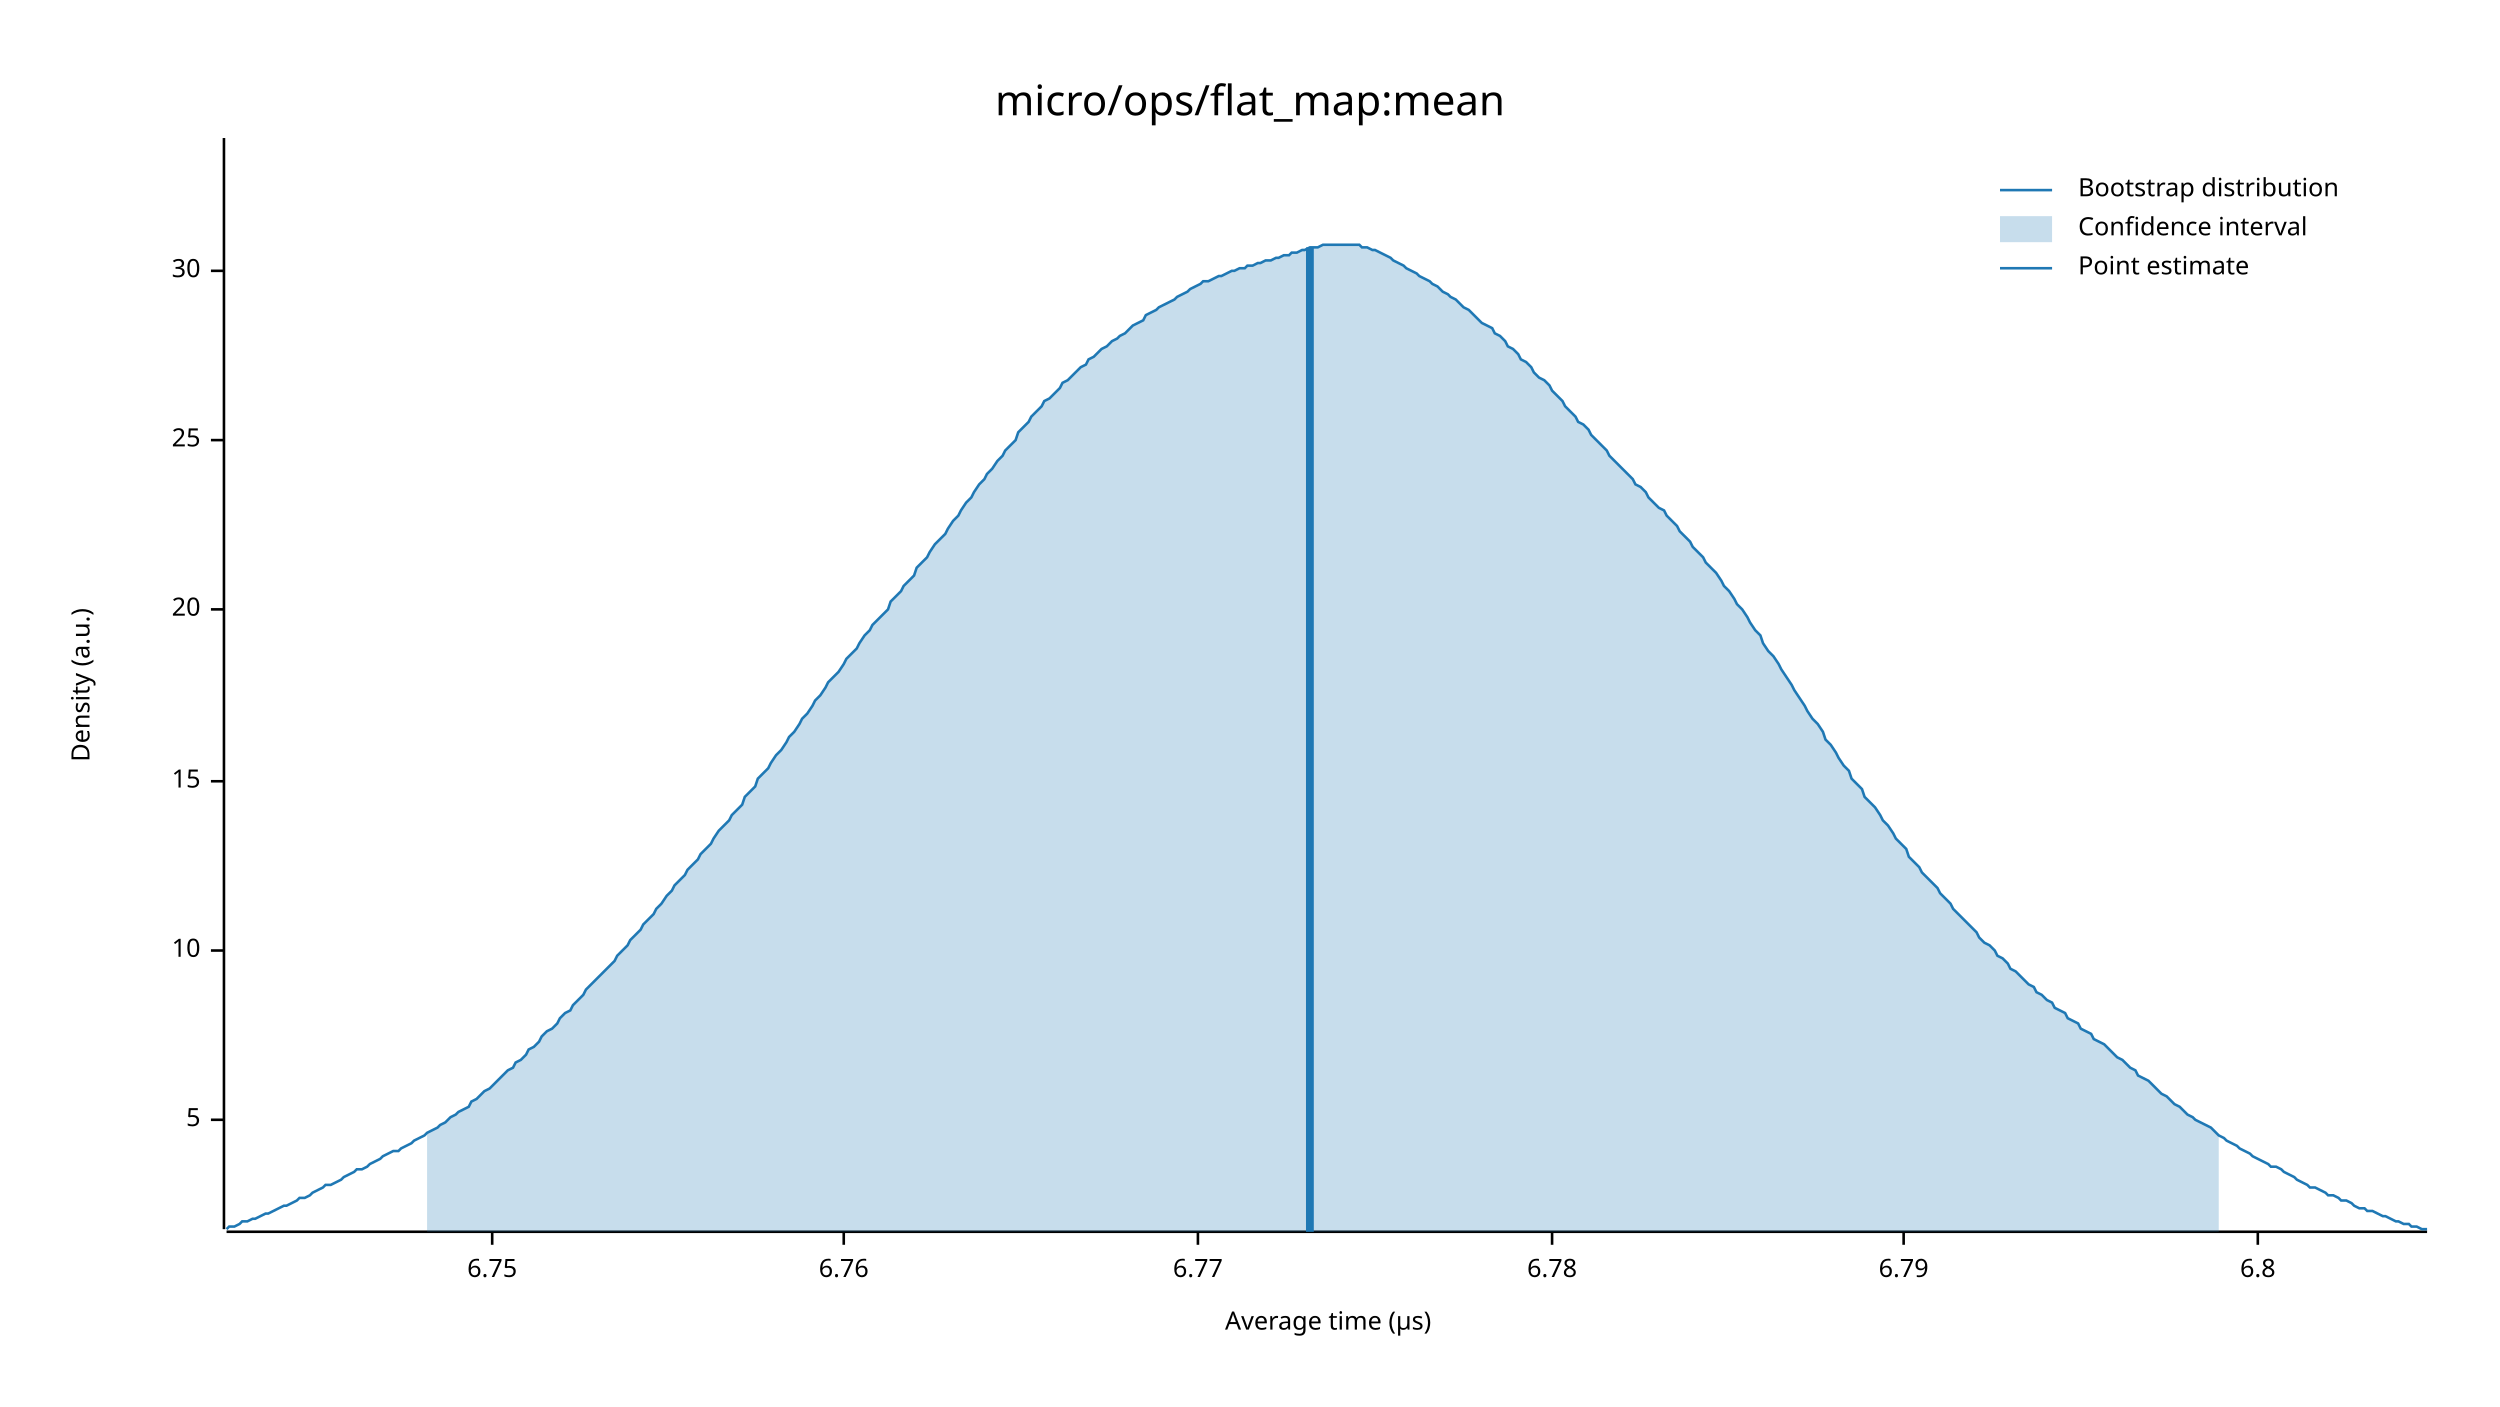
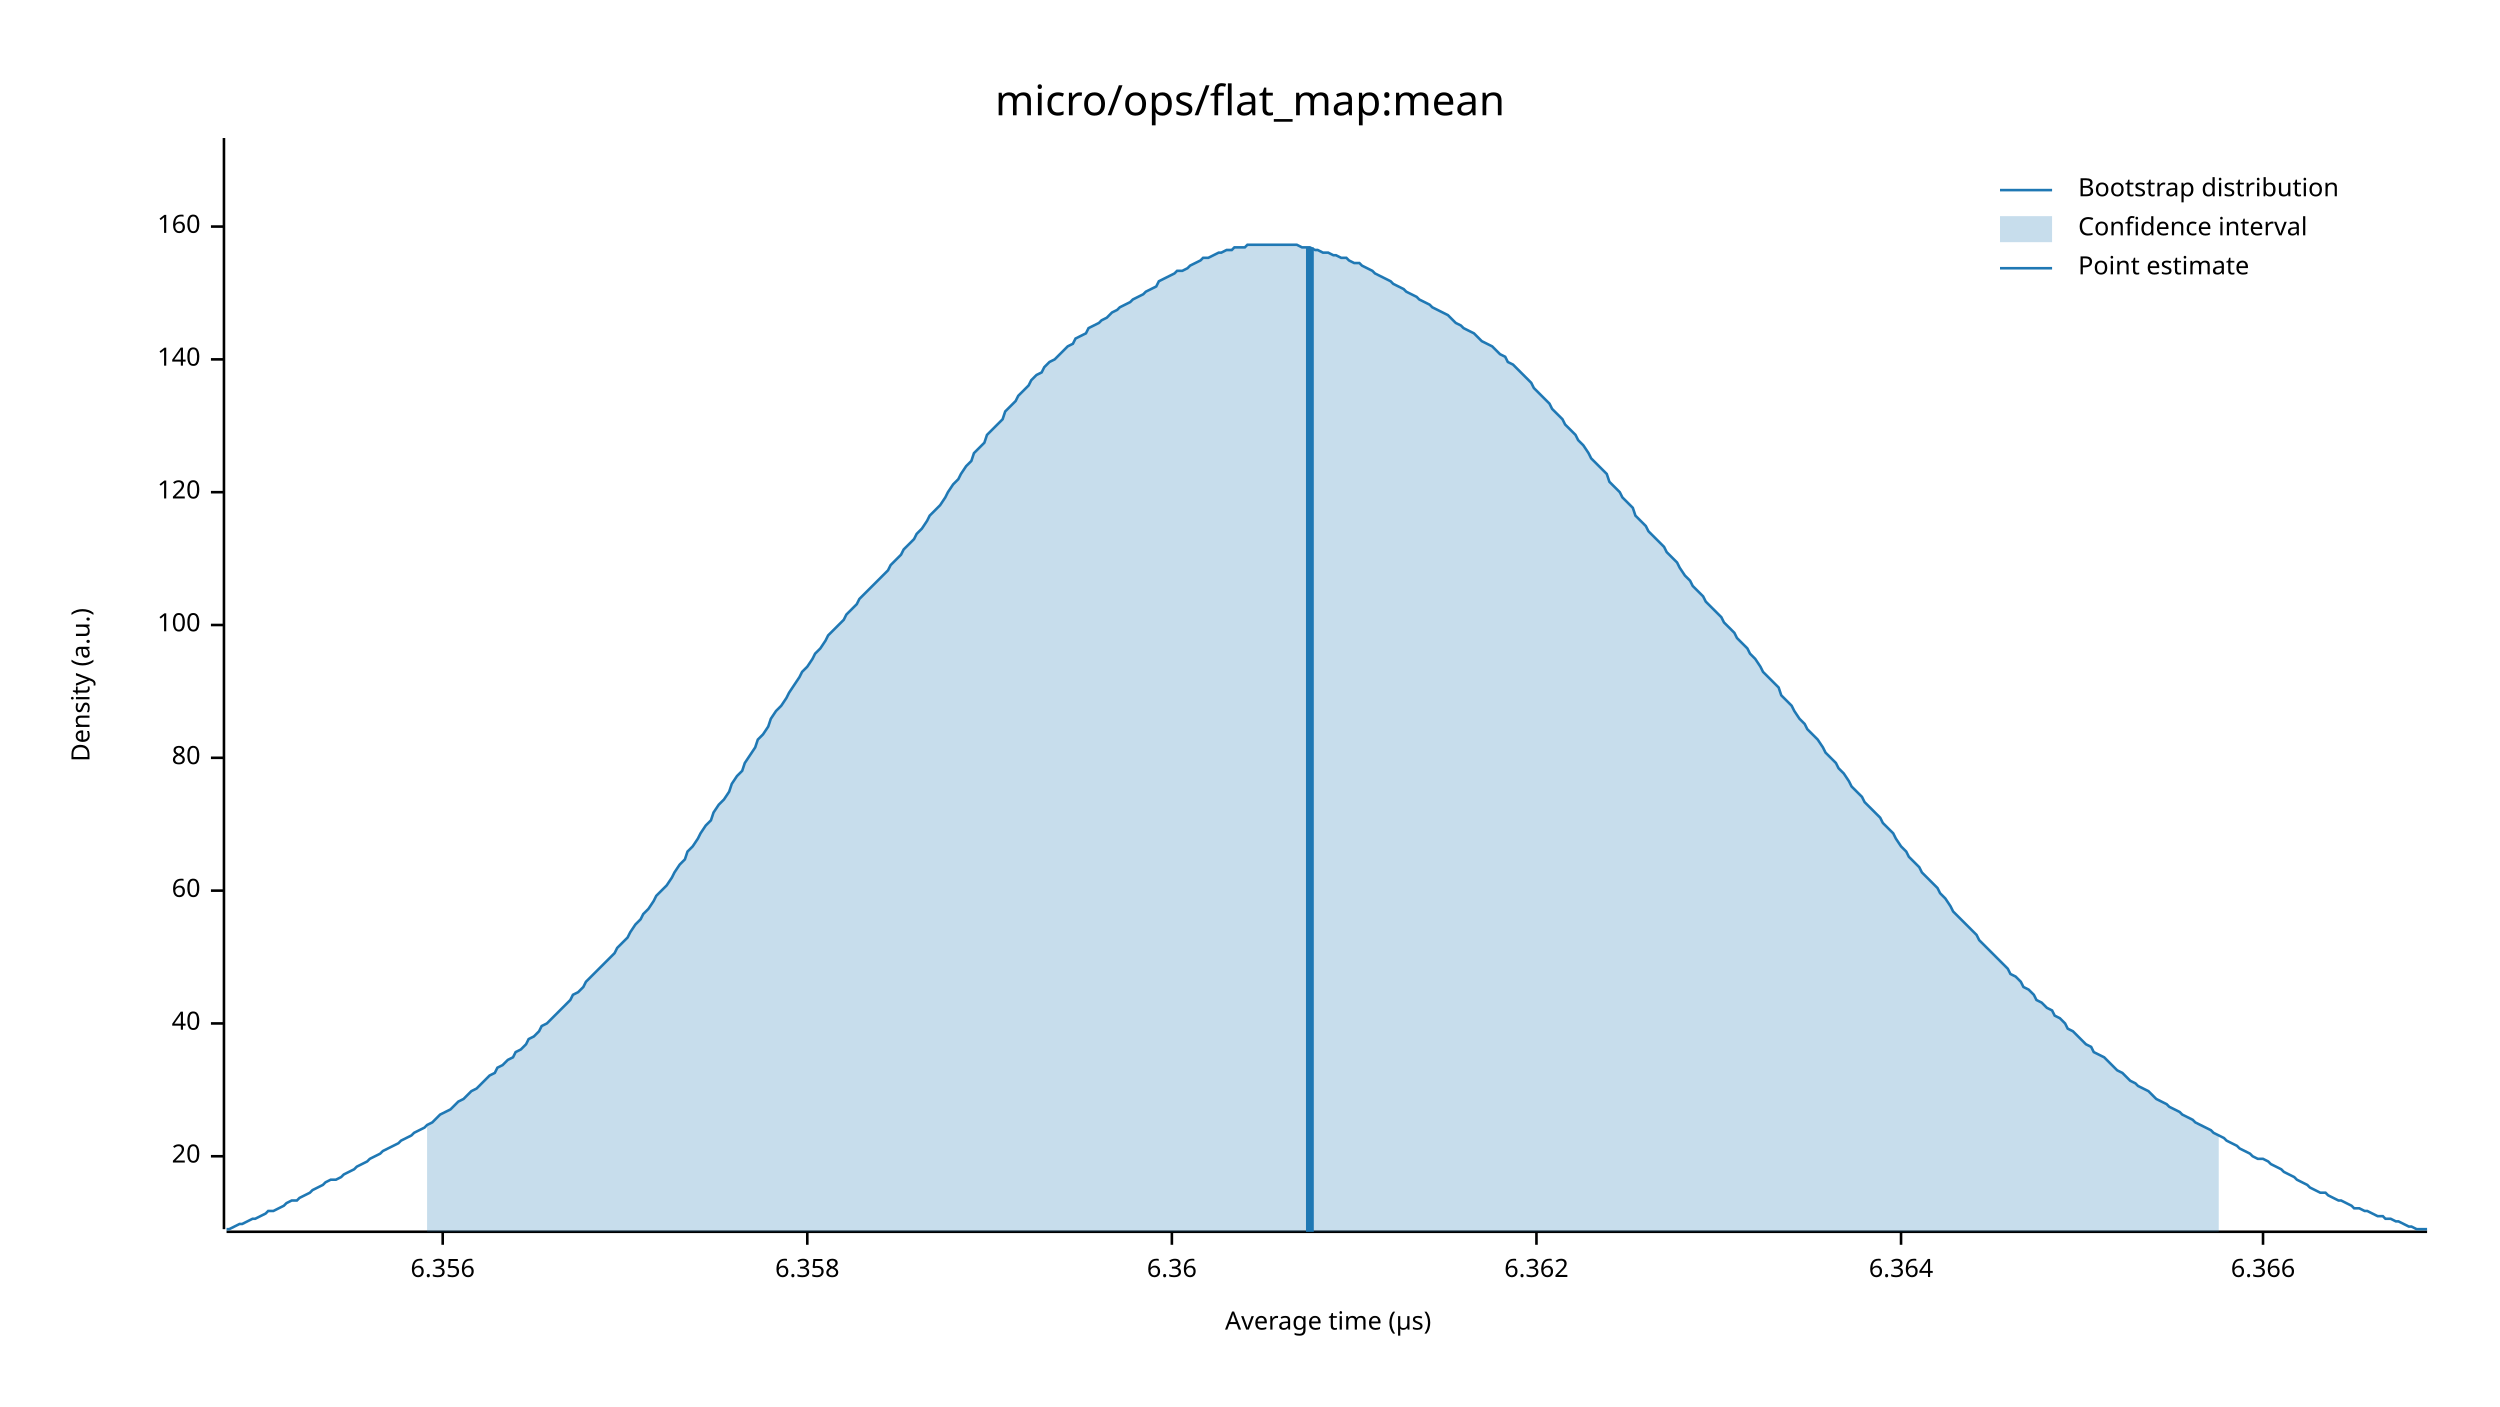
<svg xmlns="http://www.w3.org/2000/svg" width="960" height="540" viewBox="0 0 960 540">
  <text x="480" y="32" dy="0.76em" text-anchor="middle" font-family="sans-serif" font-size="16.129" opacity="1" fill="#000000">
micro/ops/flat_map:mean
</text>
  <text x="27" y="263" dy="0.76em" text-anchor="middle" font-family="sans-serif" font-size="9.677" opacity="1" fill="#000000" transform="rotate(270, 27, 263)">
Density (a.u.)
</text>
  <text x="510" y="513" dy="-0.5ex" text-anchor="middle" font-family="sans-serif" font-size="9.677" opacity="1" fill="#000000">
Average time (µs)
</text>
  <polyline fill="none" opacity="1" stroke="#000000" stroke-width="1" points="86,53 86,472 " />
-   <text x="77" y="430" dy="0.5ex" text-anchor="end" font-family="sans-serif" font-size="9.677" opacity="1" fill="#000000">
- 5
- </text>
-   <polyline fill="none" opacity="1" stroke="#000000" stroke-width="1" points="81,430 86,430 " />
-   <text x="77" y="365" dy="0.5ex" text-anchor="end" font-family="sans-serif" font-size="9.677" opacity="1" fill="#000000">
- 10
- </text>
-   <polyline fill="none" opacity="1" stroke="#000000" stroke-width="1" points="81,365 86,365 " />
-   <text x="77" y="300" dy="0.5ex" text-anchor="end" font-family="sans-serif" font-size="9.677" opacity="1" fill="#000000">
- 15
- </text>
-   <polyline fill="none" opacity="1" stroke="#000000" stroke-width="1" points="81,300 86,300 " />
-   <text x="77" y="234" dy="0.5ex" text-anchor="end" font-family="sans-serif" font-size="9.677" opacity="1" fill="#000000">
+   <text x="77" y="444" dy="0.5ex" text-anchor="end" font-family="sans-serif" font-size="9.677" opacity="1" fill="#000000">
20
</text>
-   <polyline fill="none" opacity="1" stroke="#000000" stroke-width="1" points="81,234 86,234 " />
-   <text x="77" y="169" dy="0.5ex" text-anchor="end" font-family="sans-serif" font-size="9.677" opacity="1" fill="#000000">
- 25
+   <polyline fill="none" opacity="1" stroke="#000000" stroke-width="1" points="81,444 86,444 " />
+   <text x="77" y="393" dy="0.5ex" text-anchor="end" font-family="sans-serif" font-size="9.677" opacity="1" fill="#000000">
+ 40
</text>
-   <polyline fill="none" opacity="1" stroke="#000000" stroke-width="1" points="81,169 86,169 " />
-   <text x="77" y="104" dy="0.5ex" text-anchor="end" font-family="sans-serif" font-size="9.677" opacity="1" fill="#000000">
- 30
+   <polyline fill="none" opacity="1" stroke="#000000" stroke-width="1" points="81,393 86,393 " />
+   <text x="77" y="342" dy="0.5ex" text-anchor="end" font-family="sans-serif" font-size="9.677" opacity="1" fill="#000000">
+ 60
</text>
-   <polyline fill="none" opacity="1" stroke="#000000" stroke-width="1" points="81,104 86,104 " />
+   <polyline fill="none" opacity="1" stroke="#000000" stroke-width="1" points="81,342 86,342 " />
+   <text x="77" y="291" dy="0.5ex" text-anchor="end" font-family="sans-serif" font-size="9.677" opacity="1" fill="#000000">
+ 80
+ </text>
+   <polyline fill="none" opacity="1" stroke="#000000" stroke-width="1" points="81,291 86,291 " />
+   <text x="77" y="240" dy="0.5ex" text-anchor="end" font-family="sans-serif" font-size="9.677" opacity="1" fill="#000000">
+ 100
+ </text>
+   <polyline fill="none" opacity="1" stroke="#000000" stroke-width="1" points="81,240 86,240 " />
+   <text x="77" y="189" dy="0.5ex" text-anchor="end" font-family="sans-serif" font-size="9.677" opacity="1" fill="#000000">
+ 120
+ </text>
+   <polyline fill="none" opacity="1" stroke="#000000" stroke-width="1" points="81,189 86,189 " />
+   <text x="77" y="138" dy="0.5ex" text-anchor="end" font-family="sans-serif" font-size="9.677" opacity="1" fill="#000000">
+ 140
+ </text>
+   <polyline fill="none" opacity="1" stroke="#000000" stroke-width="1" points="81,138 86,138 " />
+   <text x="77" y="87" dy="0.5ex" text-anchor="end" font-family="sans-serif" font-size="9.677" opacity="1" fill="#000000">
+ 160
+ </text>
+   <polyline fill="none" opacity="1" stroke="#000000" stroke-width="1" points="81,87 86,87 " />
  <polyline fill="none" opacity="1" stroke="#000000" stroke-width="1" points="87,473 932,473 " />
-   <text x="189" y="483" dy="0.76em" text-anchor="middle" font-family="sans-serif" font-size="9.677" opacity="1" fill="#000000">
- 6.75
+   <text x="170" y="483" dy="0.76em" text-anchor="middle" font-family="sans-serif" font-size="9.677" opacity="1" fill="#000000">
+ 6.356
</text>
-   <polyline fill="none" opacity="1" stroke="#000000" stroke-width="1" points="189,473 189,478 " />
-   <text x="324" y="483" dy="0.76em" text-anchor="middle" font-family="sans-serif" font-size="9.677" opacity="1" fill="#000000">
- 6.76
+   <polyline fill="none" opacity="1" stroke="#000000" stroke-width="1" points="170,473 170,478 " />
+   <text x="310" y="483" dy="0.76em" text-anchor="middle" font-family="sans-serif" font-size="9.677" opacity="1" fill="#000000">
+ 6.358
</text>
-   <polyline fill="none" opacity="1" stroke="#000000" stroke-width="1" points="324,473 324,478 " />
-   <text x="460" y="483" dy="0.76em" text-anchor="middle" font-family="sans-serif" font-size="9.677" opacity="1" fill="#000000">
- 6.77
+   <polyline fill="none" opacity="1" stroke="#000000" stroke-width="1" points="310,473 310,478 " />
+   <text x="450" y="483" dy="0.76em" text-anchor="middle" font-family="sans-serif" font-size="9.677" opacity="1" fill="#000000">
+ 6.36
</text>
-   <polyline fill="none" opacity="1" stroke="#000000" stroke-width="1" points="460,473 460,478 " />
-   <text x="596" y="483" dy="0.76em" text-anchor="middle" font-family="sans-serif" font-size="9.677" opacity="1" fill="#000000">
- 6.78
+   <polyline fill="none" opacity="1" stroke="#000000" stroke-width="1" points="450,473 450,478 " />
+   <text x="590" y="483" dy="0.76em" text-anchor="middle" font-family="sans-serif" font-size="9.677" opacity="1" fill="#000000">
+ 6.362
</text>
-   <polyline fill="none" opacity="1" stroke="#000000" stroke-width="1" points="596,473 596,478 " />
-   <text x="731" y="483" dy="0.76em" text-anchor="middle" font-family="sans-serif" font-size="9.677" opacity="1" fill="#000000">
- 6.79
+   <polyline fill="none" opacity="1" stroke="#000000" stroke-width="1" points="590,473 590,478 " />
+   <text x="730" y="483" dy="0.76em" text-anchor="middle" font-family="sans-serif" font-size="9.677" opacity="1" fill="#000000">
+ 6.364
</text>
-   <polyline fill="none" opacity="1" stroke="#000000" stroke-width="1" points="731,473 731,478 " />
-   <text x="867" y="483" dy="0.76em" text-anchor="middle" font-family="sans-serif" font-size="9.677" opacity="1" fill="#000000">
- 6.8
+   <polyline fill="none" opacity="1" stroke="#000000" stroke-width="1" points="730,473 730,478 " />
+   <text x="869" y="483" dy="0.76em" text-anchor="middle" font-family="sans-serif" font-size="9.677" opacity="1" fill="#000000">
+ 6.366
</text>
-   <polyline fill="none" opacity="1" stroke="#000000" stroke-width="1" points="867,473 867,478 " />
-   <polyline fill="none" opacity="1" stroke="#1F78B4" stroke-width="1" points="87,472 88,471 90,471 92,470 93,469 95,469 97,468 98,468 100,467 102,466 103,466 105,465 107,464 109,463 110,463 112,462 114,461 115,460 117,460 119,459 120,458 122,457 124,456 125,455 127,455 129,454 131,453 132,452 134,451 136,450 137,449 139,449 141,448 142,447 144,446 146,445 147,444 149,443 151,442 153,442 154,441 156,440 158,439 159,438 161,437 163,436 164,435 166,434 168,433 169,432 171,431 173,429 175,428 176,427 178,426 180,425 181,423 183,422 185,420 186,419 188,418 190,416 191,415 193,413 195,411 197,410 198,408 200,407 202,405 203,403 205,402 207,400 208,398 210,396 212,395 214,393 215,391 217,389 219,388 220,386 222,384 224,382 225,380 227,378 229,376 230,375 232,373 234,371 236,369 237,367 239,365 241,363 242,361 244,359 246,357 247,355 249,353 251,351 252,349 254,347 256,344 258,342 259,340 261,338 263,336 264,334 266,332 268,330 269,328 271,326 273,324 274,322 276,319 278,317 280,315 281,313 283,311 285,309 286,306 288,304 290,302 291,299 293,297 295,295 296,293 298,290 300,288 302,285 303,283 305,281 307,278 308,276 310,274 312,271 313,269 315,267 317,264 318,262 320,260 322,258 324,255 325,253 327,251 329,249 330,247 332,244 334,242 335,240 337,238 339,236 341,234 342,231 344,229 346,227 347,225 349,223 351,221 352,218 354,216 356,214 357,212 359,209 361,207 363,205 364,203 366,200 368,198 369,196 371,193 373,191 374,189 376,186 378,184 379,182 381,180 383,177 385,175 386,173 388,171 390,169 391,166 393,164 395,162 396,160 398,158 400,156 401,154 403,153 405,151 407,149 408,147 410,146 412,144 413,143 415,141 417,140 418,138 420,137 422,135 423,134 425,133 427,131 429,130 430,129 432,128 434,126 435,125 437,124 439,123 440,121 442,120 444,119 445,118 447,117 449,116 451,115 452,114 454,113 456,112 457,111 459,110 461,109 462,108 464,108 466,107 468,106 469,106 471,105 473,104 474,104 476,103 478,103 479,102 481,102 483,101 484,101 486,100 488,100 490,99 491,99 493,98 495,98 496,97 498,97 500,96 501,96 503,95 505,95 506,95 508,94 510,94 512,94 513,94 515,94 517,94 518,94 520,94 522,94 523,95 525,95 527,96 528,96 530,97 532,98 534,99 535,100 537,101 539,102 540,103 542,104 544,105 545,106 547,107 549,108 550,109 552,110 554,112 556,113 557,114 559,115 561,117 562,118 564,119 566,121 567,122 569,124 571,125 573,126 574,128 576,129 578,131 579,133 581,134 583,136 584,138 586,139 588,141 589,143 591,145 593,146 595,148 596,150 598,152 600,154 601,156 603,158 605,160 606,162 608,163 610,165 611,167 613,169 615,171 617,173 618,175 620,177 622,179 623,180 625,182 627,184 628,186 630,187 632,189 633,191 635,193 637,195 639,196 640,198 642,200 644,202 645,204 647,206 649,208 650,210 652,212 654,214 655,216 657,218 659,220 661,223 662,225 664,227 666,230 667,232 669,234 671,237 672,239 674,242 676,244 677,247 679,250 681,252 683,255 684,257 686,260 688,263 689,265 691,268 693,271 694,273 696,276 698,278 700,281 701,284 703,286 705,289 706,291 708,294 710,296 711,299 713,301 715,303 716,306 718,308 720,310 722,313 723,315 725,317 727,320 728,322 730,324 732,326 733,329 735,331 737,333 738,335 740,337 742,339 744,341 745,343 747,345 749,347 750,349 752,351 754,353 755,354 757,356 759,358 760,360 762,362 764,363 766,365 767,367 769,368 771,370 772,372 774,373 776,375 777,376 779,378 781,379 782,381 784,382 786,384 788,385 789,387 791,388 793,389 794,391 796,392 798,393 799,395 801,396 803,397 804,399 806,400 808,401 810,403 811,404 813,406 815,407 816,408 818,410 820,411 821,413 823,414 825,415 827,417 828,418 830,420 832,421 833,422 835,424 837,425 838,426 840,428 842,429 843,430 845,431 847,432 849,433 850,434 852,436 854,437 855,438 857,439 859,440 860,441 862,442 864,443 865,444 867,445 869,446 871,447 872,448 874,448 876,449 877,450 879,451 881,452 882,453 884,454 886,455 887,456 889,456 891,457 893,458 894,459 896,459 898,460 899,461 901,461 903,462 904,463 906,464 908,464 909,465 911,465 913,466 915,467 916,467 918,468 920,469 921,469 923,470 925,470 926,471 928,471 930,472 932,472 " />
-   <polygon opacity="0.25" fill="#1F78B4" points="164,435 166,434 168,433 169,432 171,431 173,429 175,428 176,427 178,426 180,425 181,423 183,422 185,420 186,419 188,418 190,416 191,415 193,413 195,411 197,410 198,408 200,407 202,405 203,403 205,402 207,400 208,398 210,396 212,395 214,393 215,391 217,389 219,388 220,386 222,384 224,382 225,380 227,378 229,376 230,375 232,373 234,371 236,369 237,367 239,365 241,363 242,361 244,359 246,357 247,355 249,353 251,351 252,349 254,347 256,344 258,342 259,340 261,338 263,336 264,334 266,332 268,330 269,328 271,326 273,324 274,322 276,319 278,317 280,315 281,313 283,311 285,309 286,306 288,304 290,302 291,299 293,297 295,295 296,293 298,290 300,288 302,285 303,283 305,281 307,278 308,276 310,274 312,271 313,269 315,267 317,264 318,262 320,260 322,258 324,255 325,253 327,251 329,249 330,247 332,244 334,242 335,240 337,238 339,236 341,234 342,231 344,229 346,227 347,225 349,223 351,221 352,218 354,216 356,214 357,212 359,209 361,207 363,205 364,203 366,200 368,198 369,196 371,193 373,191 374,189 376,186 378,184 379,182 381,180 383,177 385,175 386,173 388,171 390,169 391,166 393,164 395,162 396,160 398,158 400,156 401,154 403,153 405,151 407,149 408,147 410,146 412,144 413,143 415,141 417,140 418,138 420,137 422,135 423,134 425,133 427,131 429,130 430,129 432,128 434,126 435,125 437,124 439,123 440,121 442,120 444,119 445,118 447,117 449,116 451,115 452,114 454,113 456,112 457,111 459,110 461,109 462,108 464,108 466,107 468,106 469,106 471,105 473,104 474,104 476,103 478,103 479,102 481,102 483,101 484,101 486,100 488,100 490,99 491,99 493,98 495,98 496,97 498,97 500,96 501,96 503,95 505,95 506,95 508,94 510,94 512,94 513,94 515,94 517,94 518,94 520,94 522,94 523,95 525,95 527,96 528,96 530,97 532,98 534,99 535,100 537,101 539,102 540,103 542,104 544,105 545,106 547,107 549,108 550,109 552,110 554,112 556,113 557,114 559,115 561,117 562,118 564,119 566,121 567,122 569,124 571,125 573,126 574,128 576,129 578,131 579,133 581,134 583,136 584,138 586,139 588,141 589,143 591,145 593,146 595,148 596,150 598,152 600,154 601,156 603,158 605,160 606,162 608,163 610,165 611,167 613,169 615,171 617,173 618,175 620,177 622,179 623,180 625,182 627,184 628,186 630,187 632,189 633,191 635,193 637,195 639,196 640,198 642,200 644,202 645,204 647,206 649,208 650,210 652,212 654,214 655,216 657,218 659,220 661,223 662,225 664,227 666,230 667,232 669,234 671,237 672,239 674,242 676,244 677,247 679,250 681,252 683,255 684,257 686,260 688,263 689,265 691,268 693,271 694,273 696,276 698,278 700,281 701,284 703,286 705,289 706,291 708,294 710,296 711,299 713,301 715,303 716,306 718,308 720,310 722,313 723,315 725,317 727,320 728,322 730,324 732,326 733,329 735,331 737,333 738,335 740,337 742,339 744,341 745,343 747,345 749,347 750,349 752,351 754,353 755,354 757,356 759,358 760,360 762,362 764,363 766,365 767,367 769,368 771,370 772,372 774,373 776,375 777,376 779,378 781,379 782,381 784,382 786,384 788,385 789,387 791,388 793,389 794,391 796,392 798,393 799,395 801,396 803,397 804,399 806,400 808,401 810,403 811,404 813,406 815,407 816,408 818,410 820,411 821,413 823,414 825,415 827,417 828,418 830,420 832,421 833,422 835,424 837,425 838,426 840,428 842,429 843,430 845,431 847,432 849,433 850,434 852,436 852,473 164,473 " />
+   <polyline fill="none" opacity="1" stroke="#000000" stroke-width="1" points="869,473 869,478 " />
+   <polyline fill="none" opacity="1" stroke="#1F78B4" stroke-width="1" points="87,472 88,472 90,471 92,470 93,470 95,469 97,468 98,468 100,467 102,466 103,465 105,465 107,464 109,463 110,462 112,461 114,461 115,460 117,459 119,458 120,457 122,456 124,455 125,454 127,453 129,453 131,452 132,451 134,450 136,449 137,448 139,447 141,446 142,445 144,444 146,443 147,442 149,441 151,440 153,439 154,438 156,437 158,436 159,435 161,434 163,433 164,432 166,431 168,429 169,428 171,427 173,426 175,424 176,423 178,422 180,420 181,419 183,418 185,416 186,415 188,413 190,412 191,410 193,409 195,407 197,406 198,404 200,403 202,401 203,399 205,398 207,396 208,394 210,393 212,391 214,389 215,388 217,386 219,384 220,382 222,381 224,379 225,377 227,375 229,373 230,372 232,370 234,368 236,366 237,364 239,362 241,360 242,358 244,355 246,353 247,351 249,349 251,346 252,344 254,342 256,340 258,337 259,335 261,332 263,330 264,327 266,325 268,322 269,320 271,317 273,315 274,312 276,309 278,307 280,304 281,301 283,298 285,296 286,293 288,290 290,287 291,284 293,282 295,279 296,276 298,273 300,271 302,268 303,266 305,263 307,260 308,258 310,256 312,253 313,251 315,249 317,246 318,244 320,242 322,240 324,238 325,236 327,234 329,232 330,230 332,228 334,226 335,225 337,223 339,221 341,219 342,217 344,215 346,213 347,211 349,209 351,207 352,205 354,203 356,200 357,198 359,196 361,194 363,191 364,189 366,186 368,184 369,182 371,179 373,177 374,174 376,172 378,170 379,167 381,165 383,163 385,161 386,158 388,156 390,154 391,152 393,150 395,148 396,146 398,144 400,143 401,141 403,139 405,138 407,136 408,135 410,133 412,132 413,130 415,129 417,128 418,126 420,125 422,124 423,123 425,122 427,120 429,119 430,118 432,117 434,116 435,115 437,114 439,113 440,112 442,111 444,110 445,108 447,107 449,106 451,105 452,104 454,104 456,103 457,102 459,101 461,100 462,99 464,99 466,98 468,97 469,97 471,96 473,96 474,95 476,95 478,95 479,94 481,94 483,94 484,94 486,94 488,94 490,94 491,94 493,94 495,94 496,94 498,94 500,95 501,95 503,95 505,96 506,96 508,97 510,97 512,98 513,98 515,99 517,99 518,100 520,101 522,101 523,102 525,103 527,104 528,105 530,106 532,107 534,108 535,109 537,110 539,111 540,112 542,113 544,114 545,115 547,116 549,117 550,118 552,119 554,120 556,121 557,122 559,124 561,125 562,126 564,127 566,128 567,129 569,131 571,132 573,133 574,134 576,136 578,137 579,139 581,140 583,142 584,143 586,145 588,147 589,149 591,151 593,153 595,155 596,157 598,159 600,161 601,163 603,165 605,167 606,169 608,171 610,174 611,176 613,178 615,180 617,182 618,185 620,187 622,189 623,191 625,193 627,195 628,198 630,200 632,202 633,204 635,206 637,208 639,210 640,212 642,214 644,216 645,218 647,221 649,223 650,225 652,227 654,229 655,231 657,233 659,235 661,237 662,239 664,241 666,243 667,245 669,247 671,249 672,251 674,253 676,256 677,258 679,260 681,262 683,264 684,267 686,269 688,271 689,273 691,276 693,278 694,280 696,282 698,284 700,287 701,289 703,291 705,293 706,295 708,297 710,300 711,302 713,304 715,306 716,308 718,310 720,312 722,314 723,316 725,318 727,320 728,322 730,325 732,327 733,329 735,331 737,333 738,335 740,337 742,339 744,341 745,343 747,345 749,348 750,350 752,352 754,354 755,355 757,357 759,359 760,361 762,363 764,365 766,367 767,368 769,370 771,372 772,374 774,375 776,377 777,379 779,380 781,382 782,384 784,385 786,387 788,388 789,390 791,391 793,393 794,395 796,396 798,398 799,399 801,401 803,402 804,404 806,405 808,406 810,408 811,409 813,411 815,412 816,413 818,415 820,416 821,417 823,418 825,419 827,421 828,422 830,423 832,424 833,425 835,426 837,427 838,428 840,429 842,430 843,431 845,432 847,433 849,434 850,435 852,436 854,437 855,438 857,439 859,440 860,441 862,442 864,443 865,444 867,445 869,445 871,446 872,447 874,448 876,449 877,450 879,451 881,452 882,453 884,454 886,455 887,456 889,457 891,458 893,458 894,459 896,460 898,461 899,461 901,462 903,463 904,464 906,464 908,465 909,465 911,466 913,467 915,467 916,468 918,468 920,469 921,469 923,470 925,471 926,471 928,472 930,472 932,472 " />
+   <polygon opacity="0.25" fill="#1F78B4" points="164,432 166,431 168,429 169,428 171,427 173,426 175,424 176,423 178,422 180,420 181,419 183,418 185,416 186,415 188,413 190,412 191,410 193,409 195,407 197,406 198,404 200,403 202,401 203,399 205,398 207,396 208,394 210,393 212,391 214,389 215,388 217,386 219,384 220,382 222,381 224,379 225,377 227,375 229,373 230,372 232,370 234,368 236,366 237,364 239,362 241,360 242,358 244,355 246,353 247,351 249,349 251,346 252,344 254,342 256,340 258,337 259,335 261,332 263,330 264,327 266,325 268,322 269,320 271,317 273,315 274,312 276,309 278,307 280,304 281,301 283,298 285,296 286,293 288,290 290,287 291,284 293,282 295,279 296,276 298,273 300,271 302,268 303,266 305,263 307,260 308,258 310,256 312,253 313,251 315,249 317,246 318,244 320,242 322,240 324,238 325,236 327,234 329,232 330,230 332,228 334,226 335,225 337,223 339,221 341,219 342,217 344,215 346,213 347,211 349,209 351,207 352,205 354,203 356,200 357,198 359,196 361,194 363,191 364,189 366,186 368,184 369,182 371,179 373,177 374,174 376,172 378,170 379,167 381,165 383,163 385,161 386,158 388,156 390,154 391,152 393,150 395,148 396,146 398,144 400,143 401,141 403,139 405,138 407,136 408,135 410,133 412,132 413,130 415,129 417,128 418,126 420,125 422,124 423,123 425,122 427,120 429,119 430,118 432,117 434,116 435,115 437,114 439,113 440,112 442,111 444,110 445,108 447,107 449,106 451,105 452,104 454,104 456,103 457,102 459,101 461,100 462,99 464,99 466,98 468,97 469,97 471,96 473,96 474,95 476,95 478,95 479,94 481,94 483,94 484,94 486,94 488,94 490,94 491,94 493,94 495,94 496,94 498,94 500,95 501,95 503,95 505,96 506,96 508,97 510,97 512,98 513,98 515,99 517,99 518,100 520,101 522,101 523,102 525,103 527,104 528,105 530,106 532,107 534,108 535,109 537,110 539,111 540,112 542,113 544,114 545,115 547,116 549,117 550,118 552,119 554,120 556,121 557,122 559,124 561,125 562,126 564,127 566,128 567,129 569,131 571,132 573,133 574,134 576,136 578,137 579,139 581,140 583,142 584,143 586,145 588,147 589,149 591,151 593,153 595,155 596,157 598,159 600,161 601,163 603,165 605,167 606,169 608,171 610,174 611,176 613,178 615,180 617,182 618,185 620,187 622,189 623,191 625,193 627,195 628,198 630,200 632,202 633,204 635,206 637,208 639,210 640,212 642,214 644,216 645,218 647,221 649,223 650,225 652,227 654,229 655,231 657,233 659,235 661,237 662,239 664,241 666,243 667,245 669,247 671,249 672,251 674,253 676,256 677,258 679,260 681,262 683,264 684,267 686,269 688,271 689,273 691,276 693,278 694,280 696,282 698,284 700,287 701,289 703,291 705,293 706,295 708,297 710,300 711,302 713,304 715,306 716,308 718,310 720,312 722,314 723,316 725,318 727,320 728,322 730,325 732,327 733,329 735,331 737,333 738,335 740,337 742,339 744,341 745,343 747,345 749,348 750,350 752,352 754,354 755,355 757,357 759,359 760,361 762,363 764,365 766,367 767,368 769,370 771,372 772,374 774,375 776,377 777,379 779,380 781,382 782,384 784,385 786,387 788,388 789,390 791,391 793,393 794,395 796,396 798,398 799,399 801,401 803,402 804,404 806,405 808,406 810,408 811,409 813,411 815,412 816,413 818,415 820,416 821,417 823,418 825,419 827,421 828,422 830,423 832,424 833,425 835,426 837,427 838,428 840,429 842,430 843,431 845,432 847,433 849,434 850,435 852,436 852,473 164,473 " />
  <polyline fill="none" opacity="1" stroke="#1F78B4" stroke-width="3" points="503,473 503,95 " />
  <text x="798" y="68" dy="0.76em" text-anchor="start" font-family="sans-serif" font-size="9.677" opacity="1" fill="#000000">
Bootstrap distribution
</text>
  <text x="798" y="83" dy="0.76em" text-anchor="start" font-family="sans-serif" font-size="9.677" opacity="1" fill="#000000">
Confidence interval
</text>
  <text x="798" y="98" dy="0.76em" text-anchor="start" font-family="sans-serif" font-size="9.677" opacity="1" fill="#000000">
Point estimate
</text>
  <polyline fill="none" opacity="1" stroke="#1F78B4" stroke-width="1" points="768,73 788,73 " />
  <rect x="768" y="83" width="20" height="10" opacity="0.25" fill="#1F78B4" stroke="none" />
  <polyline fill="none" opacity="1" stroke="#1F78B4" stroke-width="1" points="768,103 788,103 " />
</svg>
